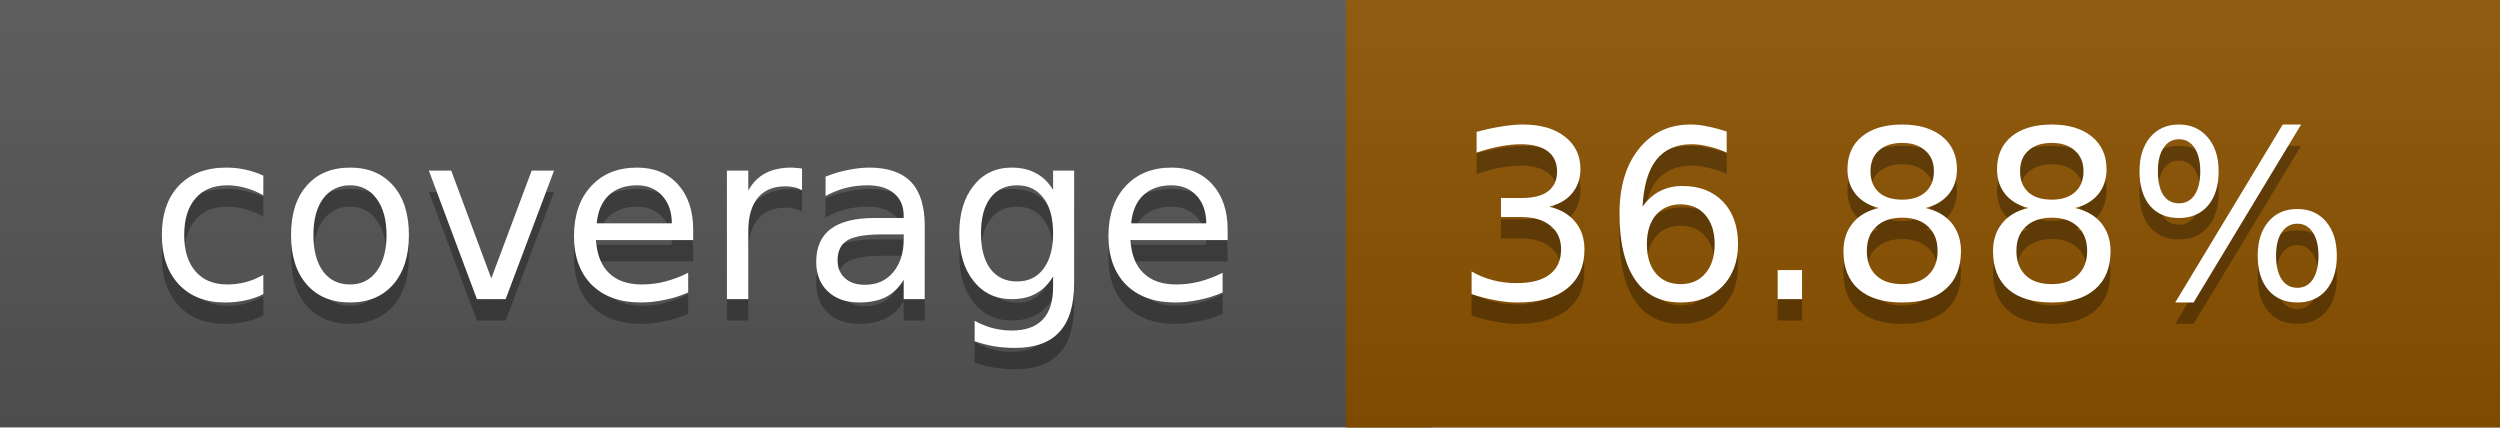
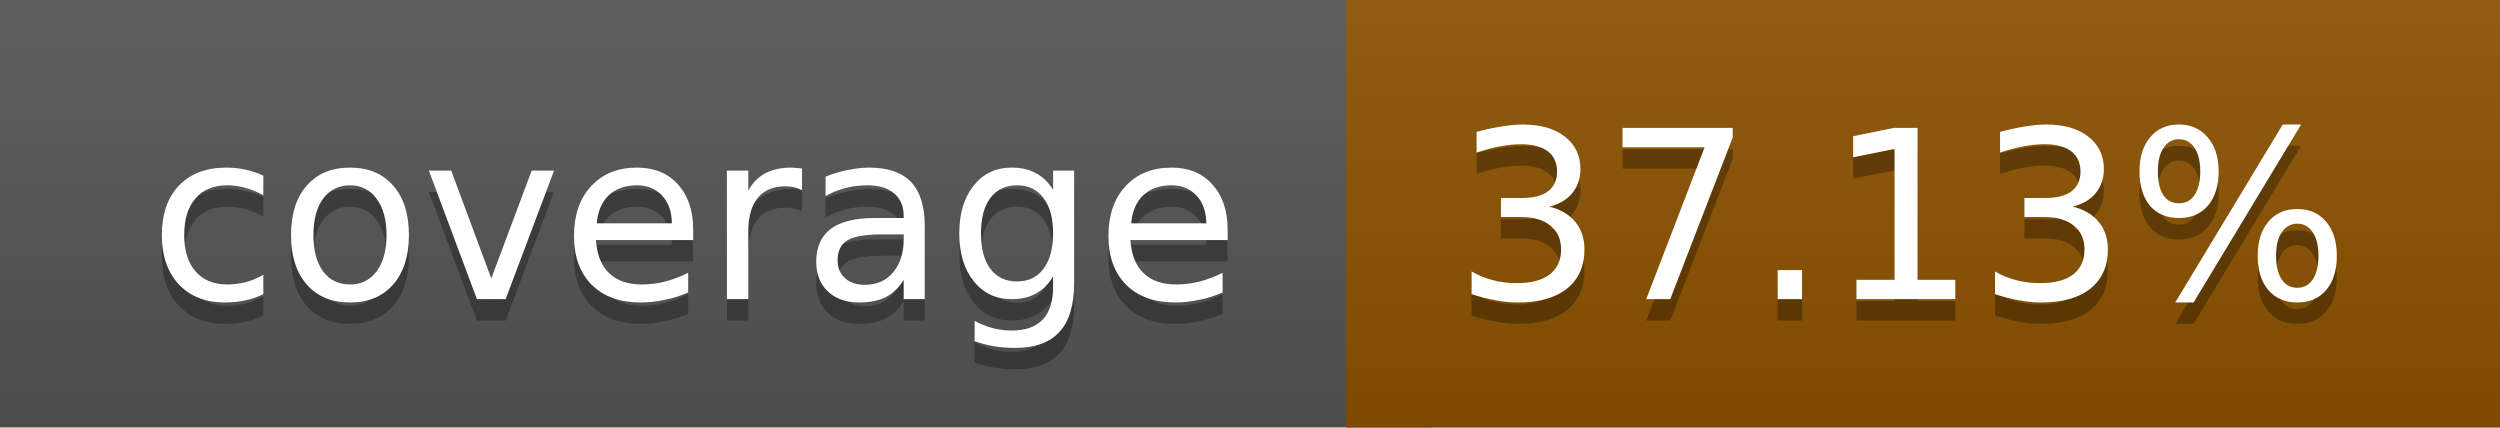
<svg xmlns="http://www.w3.org/2000/svg" width="117" height="20">
  <linearGradient id="a" x2="0" y2="100%">
    <stop offset="0" stop-color="#bbb" stop-opacity=".1" />
    <stop offset="1" stop-opacity=".1" />
  </linearGradient>
  <rect rx="0" width="117" height="20" fill="#555" />
  <rect rx="0" x="63" width="54" height="20" fill="#8b5200" />
  <path fill="#8b5200" d="M63 0h4v20h-4z" />
  <rect rx="0" width="117" height="20" fill="url(#a)" />
  <g fill="#fff" text-anchor="middle" font-family="DejaVu Sans,Verdana,Geneva,sans-serif" font-size="11">
    <text x="32.5" y="15" fill="#010101" fill-opacity=".3">coverage</text>
    <text x="32.5" y="14">coverage</text>
-     <text x="89" y="15" fill="#010101" fill-opacity=".3">36.88%</text>
-     <text x="89" y="14">36.88%</text>
+     <text x="89" y="15" fill="#010101" fill-opacity=".3">37.13%</text>
+     <text x="89" y="14">37.13%</text>
  </g>
</svg>
